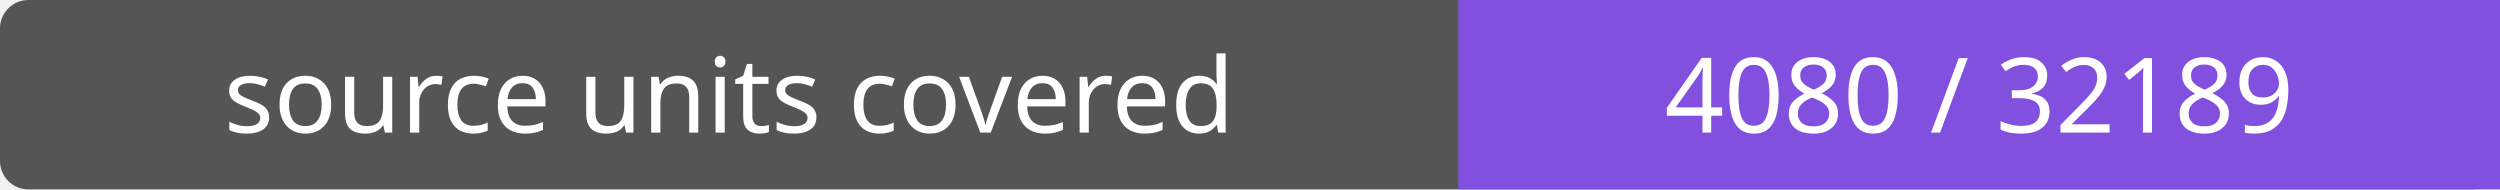
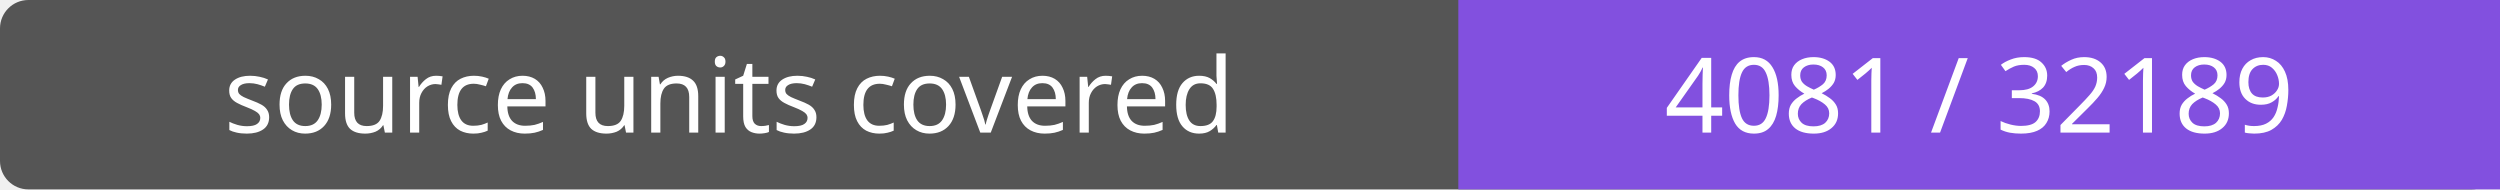
- <svg xmlns="http://www.w3.org/2000/svg" width="264" height="20" role="img" aria-label="source units covered: 4080 / 32189">
+ <svg xmlns="http://www.w3.org/2000/svg" width="264" height="20" role="img" aria-label="source units covered: 4081 / 32189">
  <rect width="264" height="20" rx="3" fill="#555" />
  <path fill="#8250df" d="M154 0h110v20H154z" />
  <g fill="#fff" text-anchor="middle" font-family="Verdana,sans-serif" font-size="11">
    <text x="77.0" y="14">source units covered</text>
-     <text x="209.0" y="14">4080 / 32189</text>
+     <text x="209.0" y="14">4081 / 32189</text>
  </g>
</svg>
